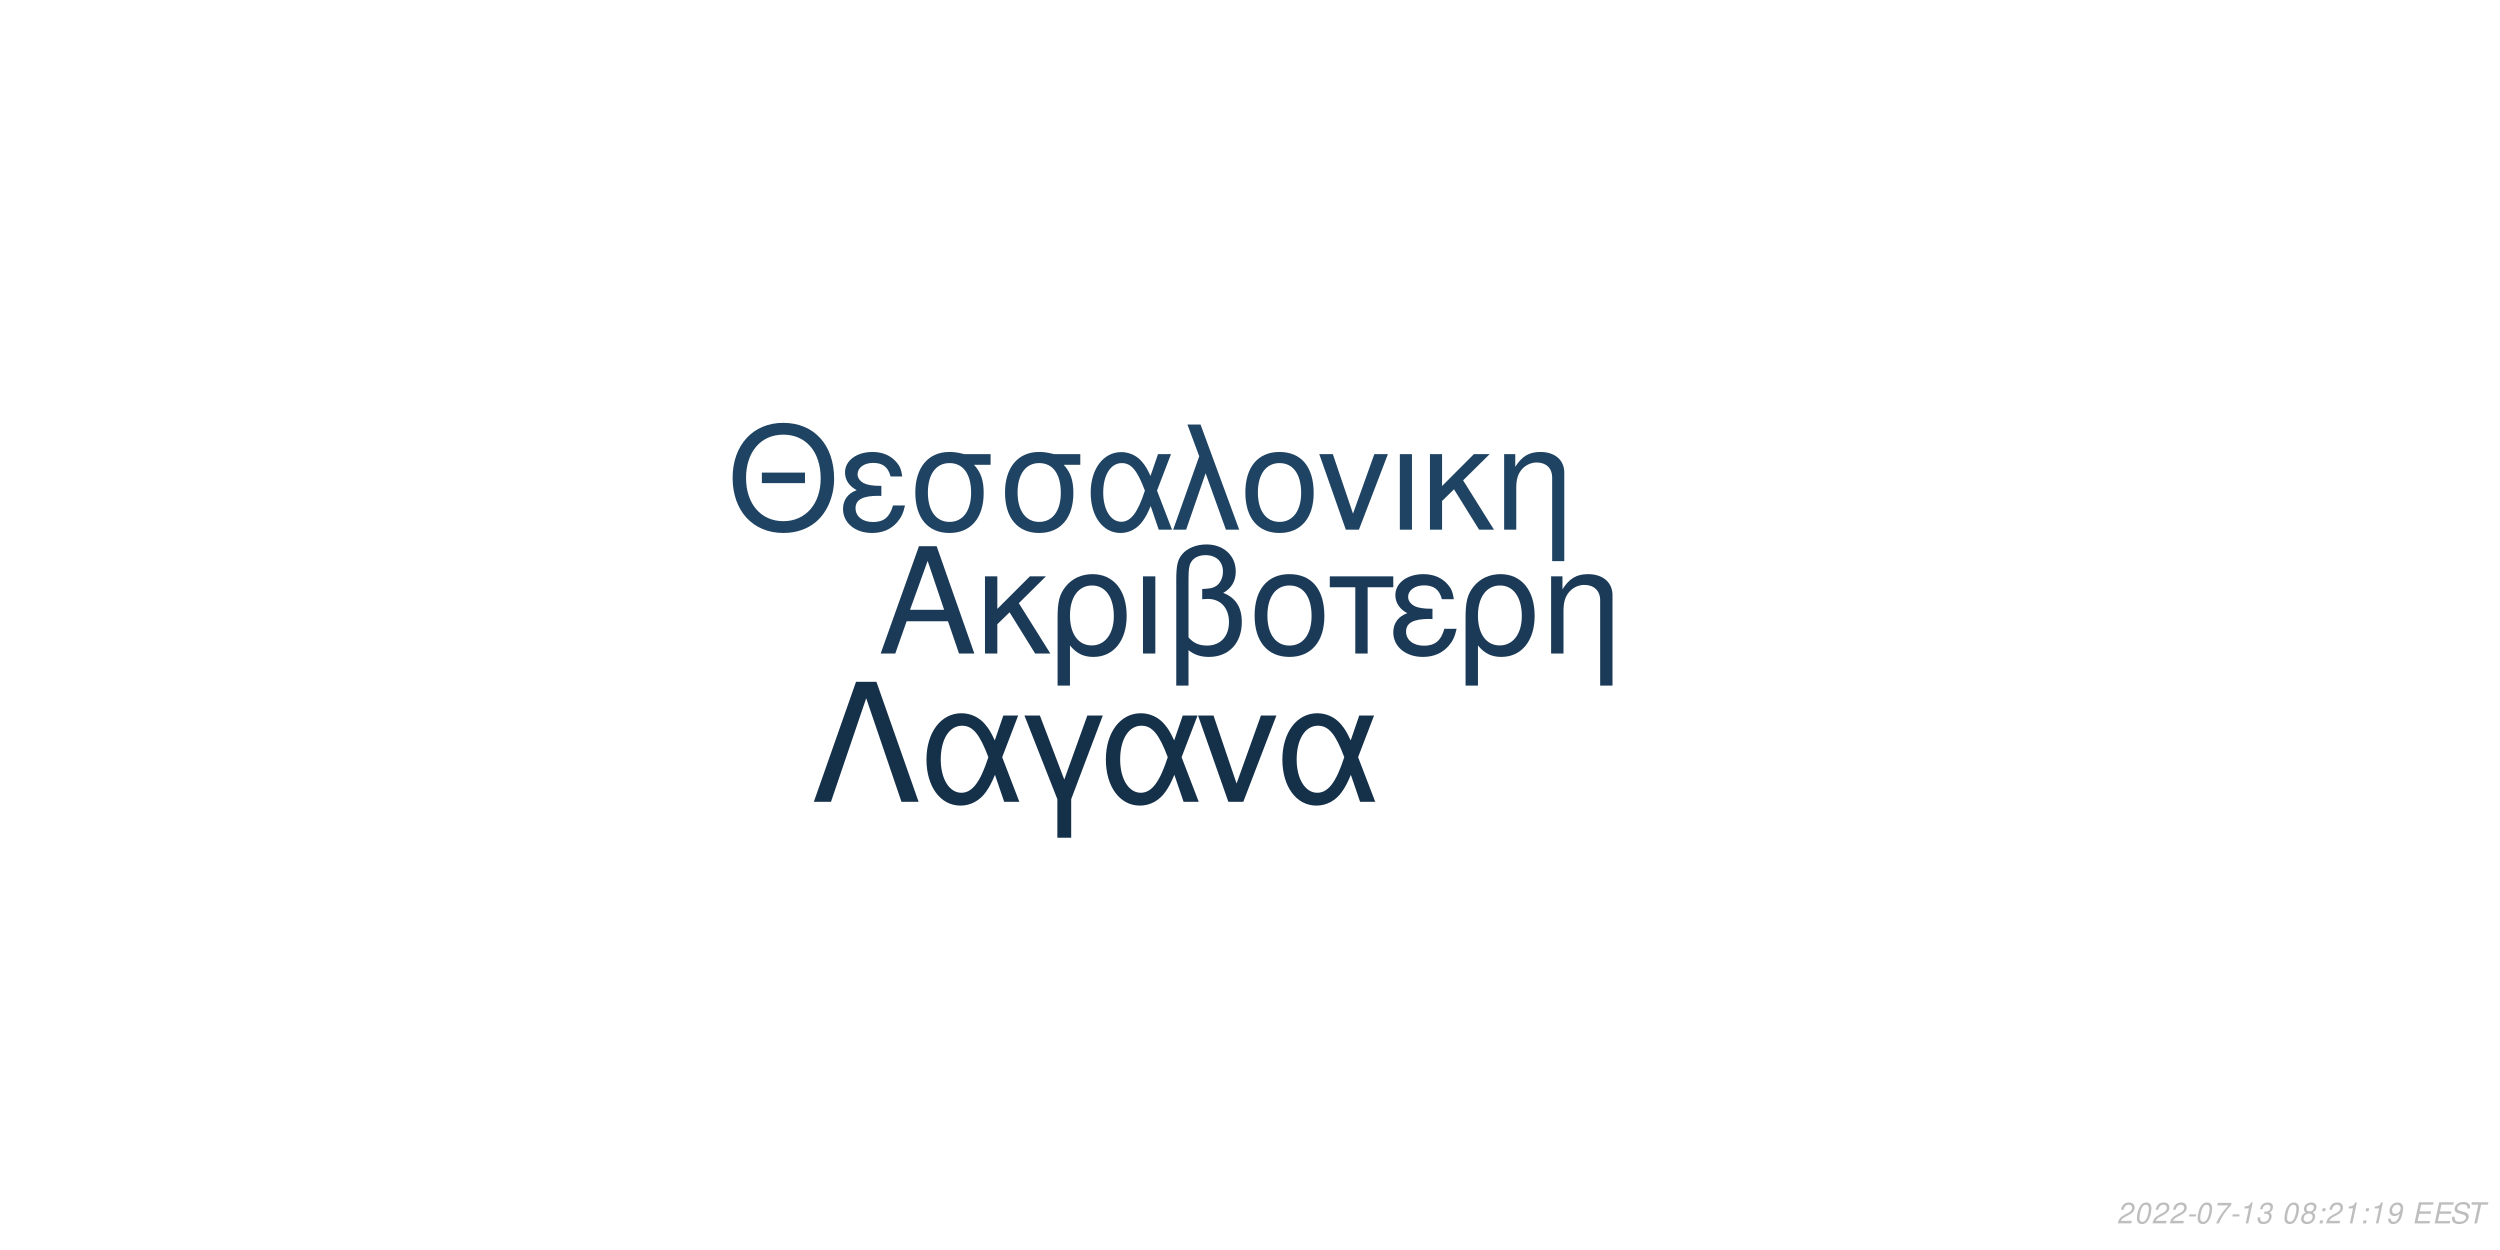
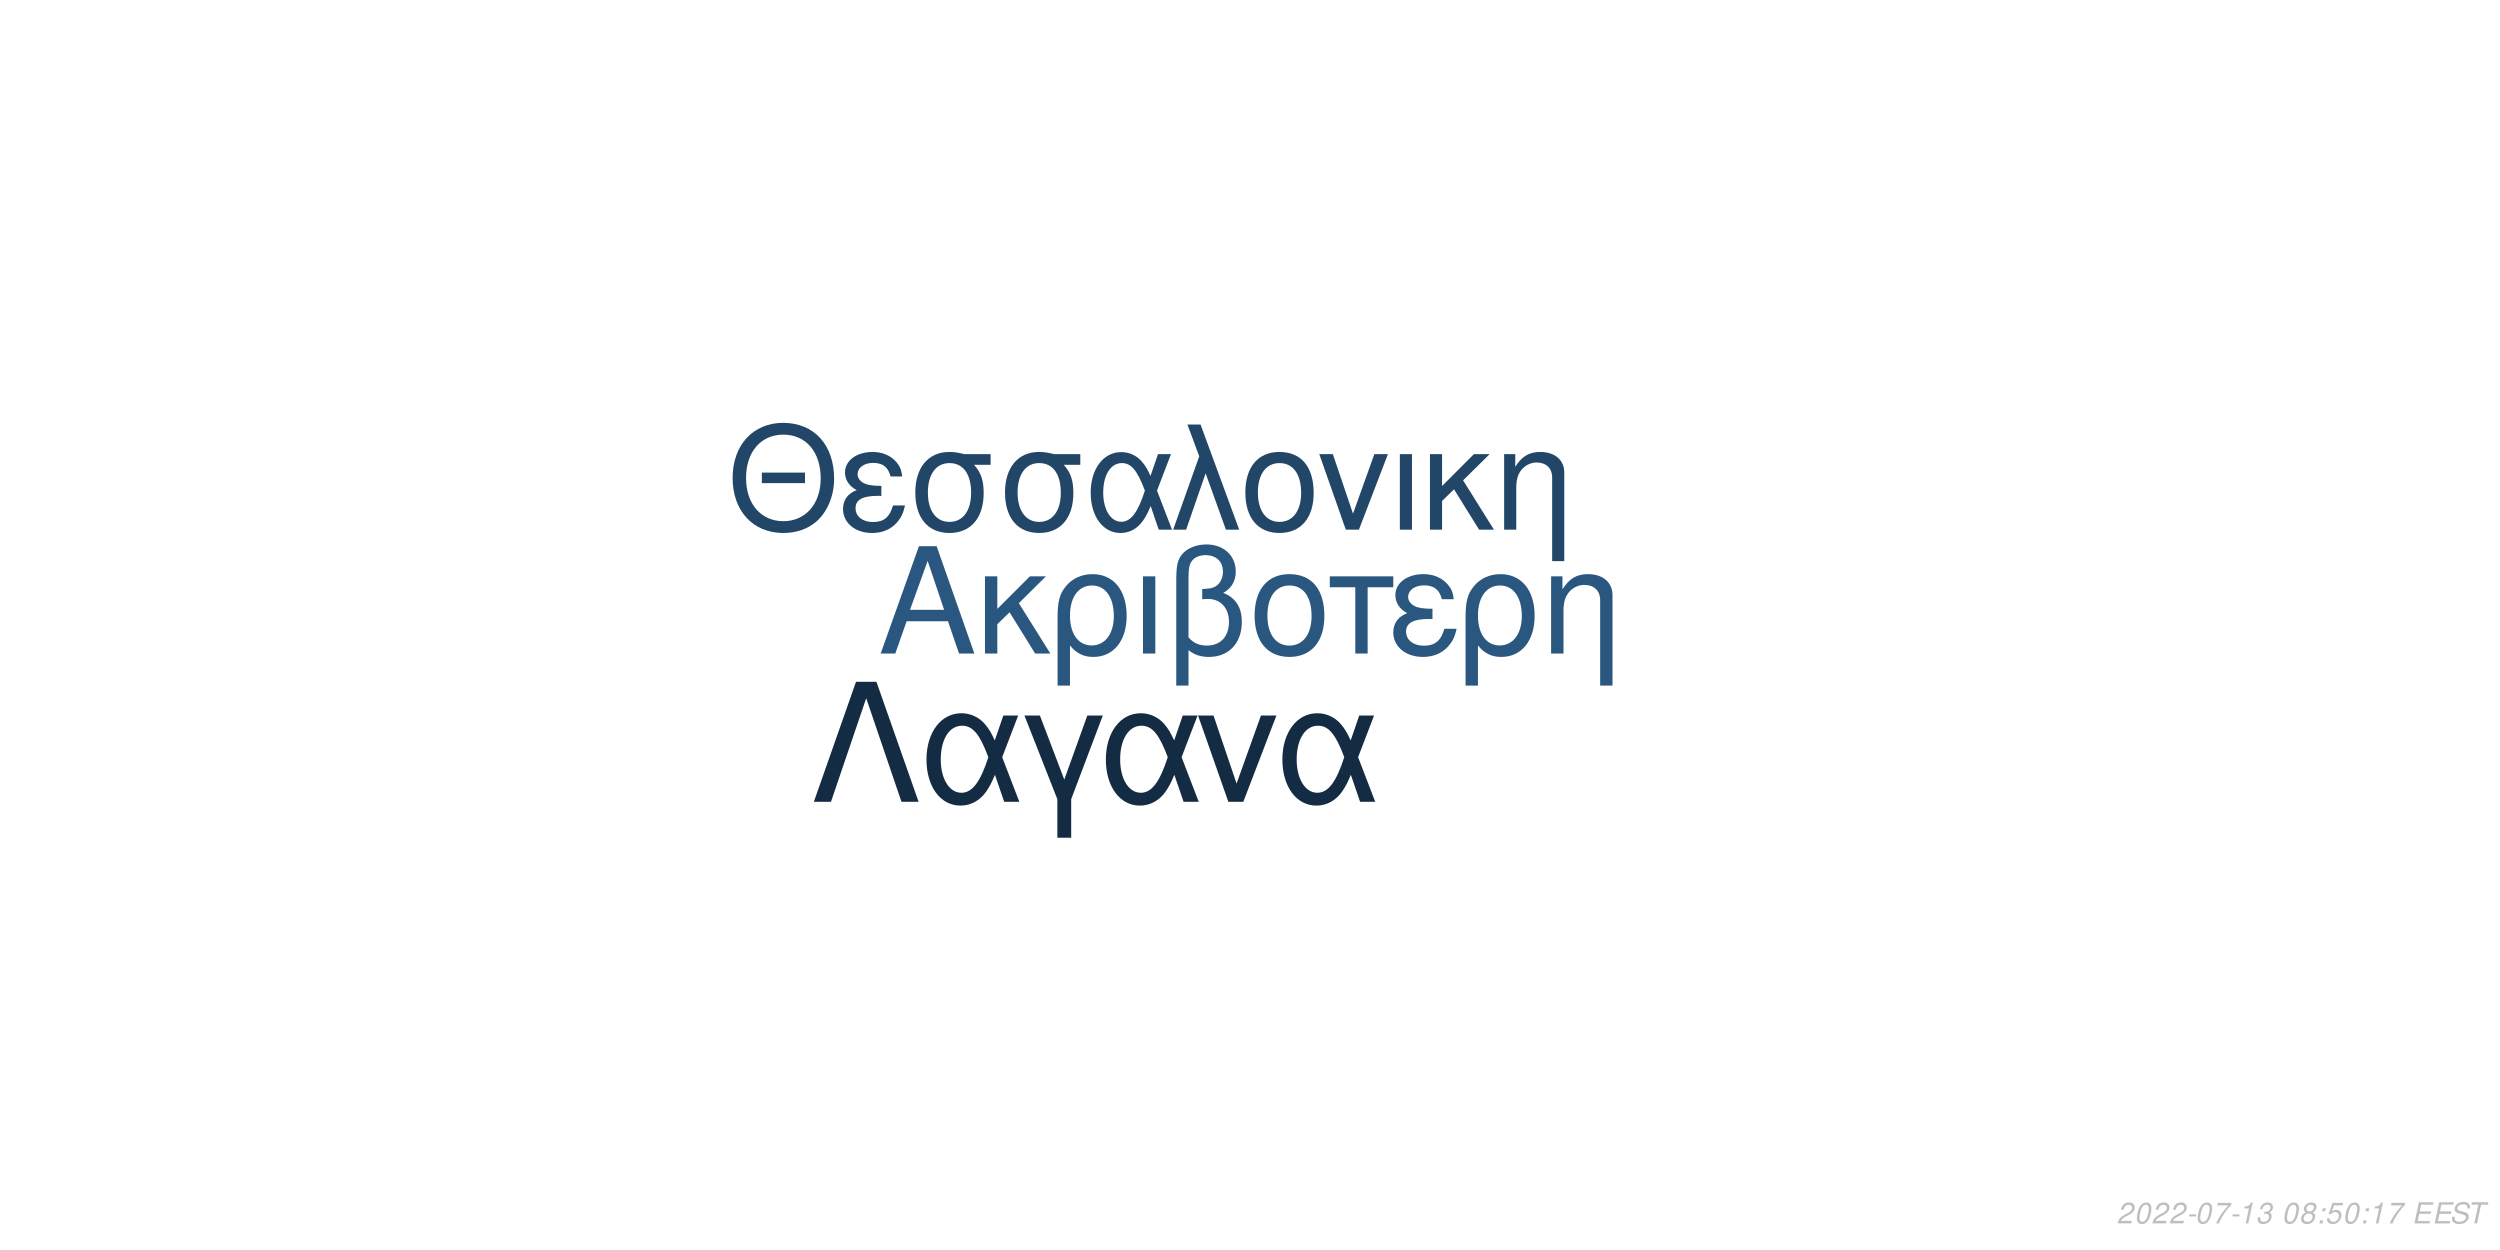
<svg xmlns="http://www.w3.org/2000/svg" xmlns:xlink="http://www.w3.org/1999/xlink" width="864pt" height="432pt" viewBox="0 0 864 432" version="1.1">
  <defs>
    <g>
      <symbol overflow="visible" id="glyph0-0">
        <path style="stroke:none;" d="" />
      </symbol>
      <symbol overflow="visible" id="glyph0-1">
        <path style="stroke:none;" d="M 24.125 -11.141 L 27.938 0 L 33.234 0 L 20.203 -37.094 L 14.094 -37.094 L 0.859 0 L 5.906 0 L 9.828 -11.141 Z M 22.797 -15.109 L 11 -15.109 L 17.094 -32.016 Z M 22.797 -15.109 " />
      </symbol>
      <symbol overflow="visible" id="glyph0-2">
        <path style="stroke:none;" d="M 7.172 -15.422 L 7.172 -26.672 L 2.906 -26.672 L 2.906 0 L 7.172 0 L 7.172 -10.125 L 11.406 -14.25 L 20.25 0 L 25.5 0 L 14.609 -17.406 L 23.969 -26.672 L 18.422 -26.672 Z M 7.172 -15.422 " />
      </symbol>
      <symbol overflow="visible" id="glyph0-3">
        <path style="stroke:none;" d="M 3 11.094 L 7.281 11.094 L 7.281 -2.797 C 9.516 -0.047 11.953 1.172 15.375 1.172 C 22.344 1.172 26.875 -4.422 26.875 -13.031 C 26.875 -21.891 22.297 -27.438 15.062 -27.438 C 11.297 -27.438 7.984 -25.906 5.797 -23.156 C 3.672 -20.516 3 -17.969 3 -12.359 Z M 14.906 -23.516 C 19.547 -23.516 22.438 -19.438 22.438 -12.922 C 22.438 -6.812 19.391 -2.797 14.812 -2.797 C 10.172 -2.797 7.281 -6.766 7.281 -13.125 C 7.281 -19.484 10.234 -23.516 14.906 -23.516 Z M 14.906 -23.516 " />
      </symbol>
      <symbol overflow="visible" id="glyph0-4">
        <path style="stroke:none;" d="M 3.516 0 L 7.781 0 L 7.781 -26.672 L 3.516 -26.672 Z M 3.516 0 " />
      </symbol>
      <symbol overflow="visible" id="glyph0-5">
        <path style="stroke:none;" d="M 4.016 11.094 L 8.25 11.094 L 8.25 -1.172 C 10.172 0.406 12.422 1.172 15.312 1.172 C 22.188 1.172 26.672 -3.609 26.672 -10.891 C 26.672 -15.984 24.578 -19.234 20.25 -20.969 C 23.109 -22.547 24.578 -25.031 24.578 -28.344 C 24.578 -33.844 20.406 -37.703 14.453 -37.703 C 10.938 -37.703 7.734 -36.391 6 -34.25 C 4.484 -32.422 4.016 -30.328 4.016 -25.391 Z M 8.25 -25.656 C 8.25 -29.359 8.5 -30.844 9.469 -32.062 C 10.375 -33.281 12.156 -34 14.094 -34 C 17.812 -34 20.156 -31.812 20.156 -28.297 C 20.156 -25.953 18.984 -23.812 17.297 -23.047 C 16.281 -22.547 15.469 -22.438 12.984 -22.297 L 12.984 -18.781 C 13.734 -18.828 14.344 -18.875 14.969 -18.875 C 19.344 -18.875 22.234 -15.719 22.234 -10.891 C 22.234 -5.906 19.281 -2.75 14.656 -2.75 C 11.953 -2.75 9.922 -3.609 8.25 -5.594 Z M 8.25 -25.656 " />
      </symbol>
      <symbol overflow="visible" id="glyph0-6">
        <path style="stroke:none;" d="M 14.094 -27.438 C 6.562 -27.438 2.094 -22.094 2.094 -13.125 C 2.094 -4.125 6.562 1.172 14.141 1.172 C 21.672 1.172 26.203 -4.172 26.203 -12.922 C 26.203 -22.188 21.828 -27.438 14.094 -27.438 Z M 14.141 -23.516 C 18.938 -23.516 21.781 -19.594 21.781 -12.984 C 21.781 -6.672 18.828 -2.75 14.141 -2.75 C 9.422 -2.75 6.516 -6.672 6.516 -13.125 C 6.516 -19.594 9.422 -23.516 14.141 -23.516 Z M 14.141 -23.516 " />
      </symbol>
      <symbol overflow="visible" id="glyph0-7">
        <path style="stroke:none;" d="M 7.891 0 L 12.156 0 L 12.156 -22.906 L 21.016 -22.906 L 21.016 -26.672 L -0.922 -26.672 L -0.922 -22.906 L 7.891 -22.906 Z M 7.891 0 " />
      </symbol>
      <symbol overflow="visible" id="glyph0-8">
        <path style="stroke:none;" d="M 14.562 -15.469 C 11.344 -15.469 9.562 -15.781 8.297 -16.438 C 6.922 -17.203 6.156 -18.328 6.156 -19.547 C 6.156 -21.891 8.453 -23.562 11.656 -23.562 C 15.062 -23.562 16.953 -22.094 17.812 -18.781 L 21.938 -18.781 C 21.578 -21.266 21.062 -22.5 19.797 -23.922 C 17.812 -26.203 14.906 -27.438 11.453 -27.438 C 5.797 -27.438 1.734 -24.375 1.734 -20.203 C 1.734 -17.609 3.156 -15.375 5.859 -13.938 C 2.797 -12.875 1.016 -10.484 1.016 -7.328 C 1.016 -2.391 5.297 1.172 11.25 1.172 C 14.969 1.172 17.906 -0.109 20.156 -2.641 C 21.578 -4.328 22.297 -5.797 22.906 -8.547 L 18.672 -8.547 C 17.5 -4.422 15.422 -2.703 11.609 -2.703 C 7.938 -2.703 5.438 -4.688 5.438 -7.578 C 5.438 -10.578 7.938 -11.953 13.484 -11.953 C 13.641 -11.953 14.094 -11.953 14.562 -11.906 Z M 14.562 -15.469 " />
      </symbol>
      <symbol overflow="visible" id="glyph0-9">
        <path style="stroke:none;" d="M 3.562 -26.672 L 3.562 0 L 7.844 0 L 7.844 -14.703 C 7.844 -17.906 8.5 -19.891 10.031 -21.531 C 11.406 -22.953 13.188 -23.719 15.062 -23.719 C 18.375 -23.719 20.516 -21.672 20.516 -18.469 L 20.516 11.094 L 24.781 11.094 L 24.781 -20.156 C 24.781 -24.578 21.469 -27.438 16.328 -27.438 C 12.359 -27.438 9.828 -25.906 7.484 -22.188 L 7.484 -26.672 Z M 3.562 -26.672 " />
      </symbol>
      <symbol overflow="visible" id="glyph1-0">
        <path style="stroke:none;" d="" />
      </symbol>
      <symbol overflow="visible" id="glyph1-1">
        <path style="stroke:none;" d="M 26.859 -19.734 L 11.953 -19.734 L 11.953 -16.094 L 26.859 -16.094 Z M 19.328 -36.922 C 8.922 -36.922 1.844 -29.25 1.844 -17.891 C 1.844 -6.484 8.875 1.141 19.391 1.141 C 23.812 1.141 27.703 -0.203 30.641 -2.688 C 34.578 -6.031 36.922 -11.656 36.922 -17.594 C 36.922 -29.297 30 -36.922 19.328 -36.922 Z M 19.328 -32.844 C 27.203 -32.844 32.281 -26.906 32.281 -17.688 C 32.281 -8.922 27.062 -2.938 19.391 -2.938 C 11.609 -2.938 6.484 -8.922 6.484 -17.891 C 6.484 -26.859 11.609 -32.844 19.328 -32.844 Z M 19.328 -32.844 " />
      </symbol>
      <symbol overflow="visible" id="glyph1-2">
        <path style="stroke:none;" d="M 14.25 -15.141 C 11.109 -15.141 9.375 -15.453 8.125 -16.094 C 6.781 -16.844 6.031 -17.938 6.031 -19.141 C 6.031 -21.422 8.266 -23.078 11.406 -23.078 C 14.75 -23.078 16.594 -21.625 17.438 -18.391 L 21.469 -18.391 C 21.125 -20.828 20.625 -22.031 19.391 -23.422 C 17.438 -25.656 14.594 -26.859 11.219 -26.859 C 5.688 -26.859 1.688 -23.875 1.688 -19.781 C 1.688 -17.234 3.094 -15.047 5.734 -13.656 C 2.734 -12.609 1 -10.266 1 -7.172 C 1 -2.344 5.188 1.141 11.016 1.141 C 14.656 1.141 17.547 -0.094 19.734 -2.594 C 21.125 -4.234 21.828 -5.688 22.422 -8.375 L 18.281 -8.375 C 17.141 -4.328 15.094 -2.641 11.359 -2.641 C 7.766 -2.641 5.328 -4.578 5.328 -7.422 C 5.328 -10.359 7.766 -11.703 13.203 -11.703 C 13.359 -11.703 13.797 -11.703 14.25 -11.656 Z M 14.25 -15.141 " />
      </symbol>
      <symbol overflow="visible" id="glyph1-3">
        <path style="stroke:none;" d="M 29 -26.109 L 19.938 -26.109 C 17.594 -26.703 16.438 -26.859 14.703 -26.859 C 7.469 -26.859 2.984 -21.469 2.984 -12.859 C 2.984 -4.031 7.375 1.141 14.797 1.141 C 22.172 1.141 26.609 -4.078 26.609 -12.656 C 26.609 -17.047 25.656 -19.828 23.266 -22.422 L 29 -22.422 Z M 14.797 -23.016 C 19.531 -23.016 22.266 -19.234 22.266 -12.75 C 22.266 -6.531 19.438 -2.688 14.797 -2.688 C 10.172 -2.688 7.328 -6.531 7.328 -12.859 C 7.328 -19.188 10.172 -23.016 14.797 -23.016 Z M 14.797 -23.016 " />
      </symbol>
      <symbol overflow="visible" id="glyph1-4">
        <path style="stroke:none;" d="M 29.344 -26.109 L 24.859 -26.109 L 22.266 -18.578 C 21.125 -21.031 20.484 -22.125 19.328 -23.469 C 17.547 -25.609 14.906 -26.812 12.156 -26.812 C 5.984 -26.812 1.594 -20.984 1.594 -12.812 C 1.594 -4.578 5.828 1.141 11.906 1.141 C 14.953 1.141 17.734 -0.344 19.625 -3.047 C 20.672 -4.531 21.281 -5.688 22.328 -8.172 L 25.109 0 L 29.703 0 L 24.516 -13.5 Z M 20.328 -13.5 C 17.891 -5.922 15.453 -2.734 12.156 -2.734 C 8.516 -2.734 5.922 -6.922 5.922 -12.812 C 5.922 -18.938 8.516 -23.016 12.359 -23.016 C 15.594 -23.016 17.688 -20.531 20.328 -13.5 Z M 20.328 -13.5 " />
      </symbol>
      <symbol overflow="visible" id="glyph1-5">
        <path style="stroke:none;" d="M 1.094 0 L 5.578 0 L 12.312 -19.484 L 19.328 0 L 23.922 0 L 10.562 -36.328 L 6.031 -36.328 L 10.109 -25.359 Z M 1.094 0 " />
      </symbol>
      <symbol overflow="visible" id="glyph1-6">
        <path style="stroke:none;" d="M 13.797 -26.859 C 6.422 -26.859 2.047 -21.625 2.047 -12.859 C 2.047 -4.031 6.422 1.141 13.859 1.141 C 21.234 1.141 25.656 -4.078 25.656 -12.656 C 25.656 -21.719 21.375 -26.859 13.797 -26.859 Z M 13.859 -23.016 C 18.531 -23.016 21.328 -19.188 21.328 -12.703 C 21.328 -6.531 18.438 -2.688 13.859 -2.688 C 9.219 -2.688 6.375 -6.531 6.375 -12.859 C 6.375 -19.188 9.219 -23.016 13.859 -23.016 Z M 13.859 -23.016 " />
      </symbol>
      <symbol overflow="visible" id="glyph1-7">
        <path style="stroke:none;" d="M 14.297 0 L 24.312 -26.109 L 19.625 -26.109 L 12.25 -5.531 L 5.281 -26.109 L 0.594 -26.109 L 9.766 0 Z M 14.297 0 " />
      </symbol>
      <symbol overflow="visible" id="glyph1-8">
        <path style="stroke:none;" d="M 3.438 0 L 7.625 0 L 7.625 -26.109 L 3.438 -26.109 Z M 3.438 0 " />
      </symbol>
      <symbol overflow="visible" id="glyph1-9">
        <path style="stroke:none;" d="M 7.031 -15.094 L 7.031 -26.109 L 2.844 -26.109 L 2.844 0 L 7.031 0 L 7.031 -9.922 L 11.156 -13.953 L 19.828 0 L 24.969 0 L 14.297 -17.047 L 23.469 -26.109 L 18.031 -26.109 Z M 7.031 -15.094 " />
      </symbol>
      <symbol overflow="visible" id="glyph1-10">
        <path style="stroke:none;" d="M 3.484 -26.109 L 3.484 0 L 7.672 0 L 7.672 -14.406 C 7.672 -17.547 8.328 -19.484 9.812 -21.078 C 11.156 -22.469 12.906 -23.219 14.75 -23.219 C 17.984 -23.219 20.078 -21.234 20.078 -18.094 L 20.078 10.859 L 24.266 10.859 L 24.266 -19.734 C 24.266 -24.062 21.031 -26.859 16 -26.859 C 12.109 -26.859 9.609 -25.359 7.328 -21.719 L 7.328 -26.109 Z M 3.484 -26.109 " />
      </symbol>
      <symbol overflow="visible" id="glyph2-0">
        <path style="stroke:none;" d="" />
      </symbol>
      <symbol overflow="visible" id="glyph2-1">
        <path style="stroke:none;" d="M 22.531 -41.484 L 15.484 -41.484 L 0.906 0 L 6.828 0 L 19 -35.797 L 31.188 0 L 37.109 0 Z M 22.531 -41.484 " />
      </symbol>
      <symbol overflow="visible" id="glyph2-2">
        <path style="stroke:none;" d="M 33.516 -29.812 L 28.391 -29.812 L 25.438 -21.219 C 24.125 -24.016 23.391 -25.266 22.078 -26.797 C 20.031 -29.25 17.016 -30.609 13.891 -30.609 C 6.828 -30.609 1.828 -23.953 1.828 -14.625 C 1.828 -5.234 6.656 1.312 13.594 1.312 C 17.078 1.312 20.266 -0.391 22.422 -3.469 C 23.609 -5.172 24.297 -6.484 25.5 -9.328 L 28.688 0 L 33.922 0 L 28 -15.422 Z M 23.219 -15.422 C 20.422 -6.766 17.641 -3.125 13.891 -3.125 C 9.734 -3.125 6.766 -7.906 6.766 -14.625 C 6.766 -21.625 9.734 -26.297 14.109 -26.297 C 17.812 -26.297 20.203 -23.453 23.219 -15.422 Z M 23.219 -15.422 " />
      </symbol>
      <symbol overflow="visible" id="glyph2-3">
        <path style="stroke:none;" d="M 12.062 12.406 L 16.844 12.406 L 16.844 -0.906 L 27.766 -29.812 L 22.422 -29.812 L 14.453 -7.688 L 6.031 -29.812 L 0.688 -29.812 L 12.062 -0.906 Z M 12.062 12.406 " />
      </symbol>
      <symbol overflow="visible" id="glyph2-4">
        <path style="stroke:none;" d="M 16.328 0 L 27.766 -29.812 L 22.422 -29.812 L 14 -6.312 L 6.031 -29.812 L 0.688 -29.812 L 11.156 0 Z M 16.328 0 " />
      </symbol>
      <symbol overflow="visible" id="glyph3-0">
        <path style="stroke:none;" d="" />
      </symbol>
      <symbol overflow="visible" id="glyph3-1">
        <path style="stroke:none;" d="M 5.234 -0.875 L 1.469 -0.875 C 1.641 -1.375 2.203 -1.891 3.109 -2.344 L 4.234 -2.938 C 5.562 -3.625 6.219 -4.469 6.219 -5.484 C 6.219 -5.938 6.062 -6.359 5.797 -6.656 C 5.469 -7.047 4.984 -7.234 4.312 -7.234 C 2.766 -7.234 1.891 -6.453 1.484 -4.734 L 2.375 -4.734 C 2.484 -5.188 2.609 -5.484 2.797 -5.75 C 3.094 -6.203 3.609 -6.453 4.188 -6.453 C 4.891 -6.453 5.344 -6.031 5.344 -5.375 C 5.344 -4.703 4.859 -4.094 4.016 -3.656 L 2.984 -3.125 C 1.234 -2.188 0.797 -1.656 0.344 -0.016 L 5.047 -0.016 Z M 5.234 -0.875 " />
      </symbol>
      <symbol overflow="visible" id="glyph3-2">
        <path style="stroke:none;" d="M 4.203 -7.234 C 3.375 -7.234 2.688 -6.812 2.125 -5.984 C 1.484 -5.047 0.984 -3.188 0.984 -1.734 C 0.984 -1.109 1.172 -0.562 1.484 -0.266 C 1.797 0.047 2.281 0.234 2.766 0.234 C 3.625 0.234 4.281 -0.156 4.859 -1.016 C 5.516 -1.953 6 -3.797 6 -5.266 C 6 -6.5 5.328 -7.234 4.203 -7.234 Z M 4.094 -6.453 C 4.734 -6.453 5.125 -5.984 5.125 -5.156 C 5.125 -4.203 4.781 -2.625 4.406 -1.812 C 3.984 -0.938 3.516 -0.547 2.875 -0.547 C 2.25 -0.547 1.875 -1.031 1.875 -1.828 C 1.875 -2.797 2.203 -4.344 2.594 -5.203 C 2.984 -6.047 3.453 -6.453 4.094 -6.453 Z M 4.094 -6.453 " />
      </symbol>
      <symbol overflow="visible" id="glyph3-3">
        <path style="stroke:none;" d="M 3.516 -3.125 L 1.125 -3.125 L 0.969 -2.406 L 3.359 -2.406 Z M 3.516 -3.125 " />
      </symbol>
      <symbol overflow="visible" id="glyph3-4">
        <path style="stroke:none;" d="M 6.703 -7.094 L 1.953 -7.094 L 1.766 -6.219 L 5.594 -6.219 C 3.344 -3.688 2.266 -2.109 1.375 0 L 2.344 0 C 3.031 -1.906 4.828 -4.594 6.547 -6.281 Z M 6.703 -7.094 " />
      </symbol>
      <symbol overflow="visible" id="glyph3-5">
        <path style="stroke:none;" d="M 3.703 -5.188 L 2.594 0 L 3.469 0 L 5.016 -7.234 L 4.438 -7.234 C 3.906 -6.156 3.688 -6.016 2.234 -5.812 L 2.109 -5.188 Z M 3.703 -5.188 " />
      </symbol>
      <symbol overflow="visible" id="glyph3-6">
        <path style="stroke:none;" d="M 2.922 -3.312 C 3.125 -3.344 3.234 -3.344 3.375 -3.344 C 4.203 -3.344 4.688 -3 4.688 -2.406 C 4.688 -1.312 3.906 -0.547 2.781 -0.547 C 2.047 -0.547 1.594 -0.938 1.594 -1.562 C 1.594 -1.719 1.609 -1.844 1.656 -2.094 L 0.766 -2.094 C 0.734 -1.797 0.719 -1.641 0.719 -1.469 C 0.719 -0.375 1.406 0.234 2.641 0.234 C 3.547 0.234 4.297 -0.078 4.812 -0.656 C 5.266 -1.156 5.562 -1.875 5.562 -2.547 C 5.562 -3.125 5.344 -3.453 4.797 -3.734 C 5.641 -4.234 6.016 -4.844 6.016 -5.734 C 6.016 -6.656 5.312 -7.234 4.203 -7.234 C 3.375 -7.234 2.672 -6.938 2.188 -6.375 C 1.891 -6.031 1.703 -5.641 1.516 -4.906 L 2.391 -4.906 C 2.5 -5.359 2.594 -5.594 2.734 -5.812 C 3.047 -6.234 3.516 -6.453 4.078 -6.453 C 4.734 -6.453 5.141 -6.125 5.141 -5.578 C 5.141 -5.188 5.016 -4.797 4.797 -4.547 C 4.516 -4.234 4 -4.062 3.266 -4.062 L 3.078 -4.062 Z M 2.922 -3.312 " />
      </symbol>
      <symbol overflow="visible" id="glyph3-7">
        <path style="stroke:none;" d="" />
      </symbol>
      <symbol overflow="visible" id="glyph3-8">
        <path style="stroke:none;" d="M 4.766 -3.797 C 5.078 -3.969 5.234 -4.078 5.438 -4.234 C 5.812 -4.594 6.062 -5.172 6.062 -5.734 C 6.062 -6.625 5.344 -7.234 4.266 -7.234 C 2.812 -7.234 1.703 -6.219 1.703 -4.875 C 1.703 -4.406 1.875 -4.125 2.359 -3.812 C 1.297 -3.312 0.75 -2.516 0.75 -1.469 C 0.75 -0.438 1.547 0.234 2.812 0.234 C 3.656 0.234 4.359 -0.094 4.938 -0.734 C 5.359 -1.234 5.609 -1.859 5.609 -2.438 C 5.609 -3.047 5.312 -3.516 4.766 -3.797 Z M 4.109 -6.453 C 4.797 -6.453 5.188 -6.125 5.188 -5.578 C 5.188 -5.266 5.062 -4.922 4.859 -4.672 C 4.562 -4.312 4.188 -4.156 3.656 -4.156 C 2.984 -4.156 2.594 -4.453 2.594 -4.984 C 2.594 -5.859 3.203 -6.453 4.109 -6.453 Z M 3.453 -3.406 C 4.234 -3.406 4.734 -2.984 4.734 -2.312 C 4.734 -1.312 3.922 -0.547 2.875 -0.547 C 2.125 -0.547 1.625 -0.969 1.625 -1.625 C 1.625 -2.609 2.438 -3.406 3.453 -3.406 Z M 3.453 -3.406 " />
      </symbol>
      <symbol overflow="visible" id="glyph3-9">
        <path style="stroke:none;" d="M 2.359 -1.031 L 1.312 -1.031 L 1.094 0 L 2.141 0 Z M 3.266 -5.234 L 2.219 -5.234 L 2 -4.203 L 3.047 -4.203 Z M 3.266 -5.234 " />
      </symbol>
      <symbol overflow="visible" id="glyph3-10">
-         <path style="stroke:none;" d="M 0.844 -1.656 C 0.844 -1.547 0.844 -1.438 0.844 -1.375 C 0.844 -0.406 1.531 0.234 2.578 0.234 C 3.203 0.234 3.766 0.016 4.297 -0.438 C 4.938 -1 5.312 -1.656 5.594 -2.719 C 5.844 -3.672 6.016 -4.766 6.016 -5.375 C 6.016 -5.844 5.844 -6.328 5.547 -6.656 C 5.203 -7.031 4.703 -7.234 4.062 -7.234 C 2.516 -7.234 1.297 -5.938 1.297 -4.266 C 1.297 -3.203 1.984 -2.547 3.047 -2.547 C 3.484 -2.547 3.953 -2.672 4.281 -2.891 C 4.406 -2.984 4.547 -3.078 4.828 -3.344 C 4.438 -1.484 3.703 -0.547 2.703 -0.547 C 2.109 -0.547 1.719 -0.938 1.719 -1.547 L 1.719 -1.656 Z M 3.953 -6.453 C 4.625 -6.453 5.141 -5.953 5.141 -5.281 C 5.141 -4.188 4.312 -3.312 3.297 -3.312 C 2.594 -3.312 2.172 -3.734 2.172 -4.453 C 2.172 -5.562 2.984 -6.453 3.953 -6.453 Z M 3.953 -6.453 " />
+         <path style="stroke:none;" d="M 6.297 -7.094 L 2.594 -7.094 L 1.234 -3.234 L 2.047 -3.234 C 2.656 -3.766 2.938 -3.906 3.531 -3.906 C 4.328 -3.906 4.797 -3.453 4.797 -2.688 C 4.797 -1.438 3.969 -0.547 2.828 -0.547 C 2.031 -0.547 1.609 -0.938 1.578 -1.734 L 0.703 -1.734 L 0.703 -1.516 C 0.703 -0.938 0.844 -0.547 1.188 -0.266 C 1.562 0.062 2.078 0.234 2.703 0.234 C 3.656 0.234 4.391 -0.156 4.984 -0.922 C 5.422 -1.5 5.672 -2.234 5.672 -2.953 C 5.672 -4 4.938 -4.672 3.812 -4.672 C 3.328 -4.672 2.906 -4.547 2.406 -4.234 L 3.109 -6.219 L 6.109 -6.219 Z M 6.297 -7.094 " />
      </symbol>
      <symbol overflow="visible" id="glyph3-11">
        <path style="stroke:none;" d="M 2.547 -3.312 L 6.5 -3.312 L 6.688 -4.141 L 2.719 -4.141 L 3.219 -6.469 L 7.344 -6.469 L 7.516 -7.297 L 2.453 -7.297 L 0.906 0 L 6.125 0 L 6.297 -0.812 L 2.016 -0.812 Z M 2.547 -3.312 " />
      </symbol>
      <symbol overflow="visible" id="glyph3-12">
        <path style="stroke:none;" d="M 7.062 -5.156 C 7.125 -5.438 7.141 -5.562 7.141 -5.703 C 7.141 -6.156 6.938 -6.594 6.594 -6.891 C 6.188 -7.25 5.656 -7.406 4.875 -7.406 C 3.844 -7.406 3.047 -7.125 2.5 -6.562 C 2.094 -6.141 1.781 -5.438 1.781 -4.922 C 1.781 -4.297 2.219 -3.766 2.891 -3.562 L 4.594 -3.094 C 5.406 -2.859 5.734 -2.578 5.734 -2.094 C 5.734 -1.781 5.547 -1.406 5.266 -1.141 C 4.844 -0.766 4.266 -0.578 3.453 -0.578 C 2.328 -0.578 1.812 -0.984 1.812 -1.906 C 1.812 -2.047 1.812 -2.125 1.844 -2.312 L 0.984 -2.312 C 0.906 -2.062 0.891 -1.906 0.891 -1.688 C 0.891 -0.484 1.797 0.234 3.297 0.234 C 4.359 0.234 5.234 -0.062 5.812 -0.609 C 6.344 -1.078 6.688 -1.797 6.688 -2.375 C 6.688 -2.641 6.609 -2.906 6.453 -3.156 C 6.234 -3.5 5.938 -3.703 5.469 -3.828 L 3.75 -4.312 C 2.984 -4.547 2.734 -4.734 2.734 -5.188 C 2.734 -5.547 2.875 -5.844 3.188 -6.109 C 3.547 -6.438 4.031 -6.594 4.703 -6.594 C 5.266 -6.594 5.688 -6.484 5.906 -6.297 C 6.094 -6.125 6.219 -5.797 6.219 -5.516 C 6.219 -5.422 6.203 -5.344 6.188 -5.156 Z M 7.062 -5.156 " />
      </symbol>
      <symbol overflow="visible" id="glyph3-13">
        <path style="stroke:none;" d="M 4.938 -6.469 L 7.312 -6.469 L 7.484 -7.297 L 1.75 -7.297 L 1.578 -6.469 L 3.984 -6.469 L 2.609 0 L 3.547 0 Z M 4.938 -6.469 " />
      </symbol>
    </g>
  </defs>
  <g id="surface1">
    <rect x="0" y="0" width="864" height="432" style="fill:rgb(100%,100%,100%);fill-opacity:1;stroke:none;" />
-     <g style="fill:rgb(10.588%,22.745%,34.118%);fill-opacity:1;">
+     <g style="fill:rgb(16.078%,34.118%,49.804%);fill-opacity:1;">
      <use xlink:href="#glyph0-1" x="303.5" y="225.861" />
      <use xlink:href="#glyph0-2" x="337.5" y="225.861" />
      <use xlink:href="#glyph0-3" x="362.5" y="225.861" />
      <use xlink:href="#glyph0-4" x="391.5" y="225.861" />
      <use xlink:href="#glyph0-5" x="402.5" y="225.861" />
      <use xlink:href="#glyph0-6" x="431.5" y="225.861" />
      <use xlink:href="#glyph0-7" x="460.5" y="225.861" />
      <use xlink:href="#glyph0-8" x="480.5" y="225.861" />
      <use xlink:href="#glyph0-3" x="503.5" y="225.861" />
      <use xlink:href="#glyph0-9" x="532.5" y="225.861" />
    </g>
-     <g style="fill:rgb(12.157%,26.275%,38.824%);fill-opacity:1;">
+     <g style="fill:rgb(12.941%,27.451%,40.392%);fill-opacity:1;">
      <use xlink:href="#glyph1-1" x="251.348" y="183.058" />
      <use xlink:href="#glyph1-2" x="290.348" y="183.058" />
      <use xlink:href="#glyph1-3" x="313.348" y="183.058" />
      <use xlink:href="#glyph1-3" x="344.348" y="183.058" />
      <use xlink:href="#glyph1-4" x="375.348" y="183.058" />
      <use xlink:href="#glyph1-5" x="404.348" y="183.058" />
      <use xlink:href="#glyph1-6" x="428.348" y="183.058" />
      <use xlink:href="#glyph1-7" x="455.348" y="183.058" />
      <use xlink:href="#glyph1-8" x="480.348" y="183.058" />
      <use xlink:href="#glyph1-9" x="491.348" y="183.058" />
      <use xlink:href="#glyph1-10" x="516.348" y="183.058" />
    </g>
-     <g style="fill:rgb(8.235%,18.824%,28.627%);fill-opacity:1;">
+     <g style="fill:rgb(7.451%,16.863%,26.275%);fill-opacity:1;">
      <use xlink:href="#glyph2-1" x="280.359" y="277.105" />
      <use xlink:href="#glyph2-2" x="318.359" y="277.105" />
      <use xlink:href="#glyph2-3" x="353.359" y="277.105" />
      <use xlink:href="#glyph2-2" x="380.359" y="277.105" />
      <use xlink:href="#glyph2-4" x="413.359" y="277.105" />
      <use xlink:href="#glyph2-2" x="441.359" y="277.105" />
    </g>
    <g style="fill:rgb(74.51%,74.51%,74.51%);fill-opacity:1;">
      <use xlink:href="#glyph3-1" x="731.52" y="422.81" />
      <use xlink:href="#glyph3-2" x="737.52" y="422.81" />
      <use xlink:href="#glyph3-1" x="743.52" y="422.81" />
      <use xlink:href="#glyph3-1" x="749.52" y="422.81" />
      <use xlink:href="#glyph3-3" x="755.52" y="422.81" />
      <use xlink:href="#glyph3-2" x="758.52" y="422.81" />
      <use xlink:href="#glyph3-4" x="764.52" y="422.81" />
      <use xlink:href="#glyph3-3" x="770.52" y="422.81" />
      <use xlink:href="#glyph3-5" x="773.52" y="422.81" />
      <use xlink:href="#glyph3-6" x="779.52" y="422.81" />
      <use xlink:href="#glyph3-7" x="785.52" y="422.81" />
      <use xlink:href="#glyph3-2" x="788.52" y="422.81" />
      <use xlink:href="#glyph3-8" x="794.52" y="422.81" />
      <use xlink:href="#glyph3-9" x="800.52" y="422.81" />
-       <use xlink:href="#glyph3-1" x="803.52" y="422.81" />
-       <use xlink:href="#glyph3-5" x="809.52" y="422.81" />
+       <use xlink:href="#glyph3-10" x="803.52" y="422.81" />
+       <use xlink:href="#glyph3-2" x="809.52" y="422.81" />
      <use xlink:href="#glyph3-9" x="815.52" y="422.81" />
      <use xlink:href="#glyph3-5" x="818.52" y="422.81" />
-       <use xlink:href="#glyph3-10" x="824.52" y="422.81" />
+       <use xlink:href="#glyph3-4" x="824.52" y="422.81" />
      <use xlink:href="#glyph3-7" x="830.52" y="422.81" />
      <use xlink:href="#glyph3-11" x="833.52" y="422.81" />
      <use xlink:href="#glyph3-11" x="840.52" y="422.81" />
      <use xlink:href="#glyph3-12" x="846.52" y="422.81" />
      <use xlink:href="#glyph3-13" x="852.52" y="422.81" />
    </g>
  </g>
</svg>
